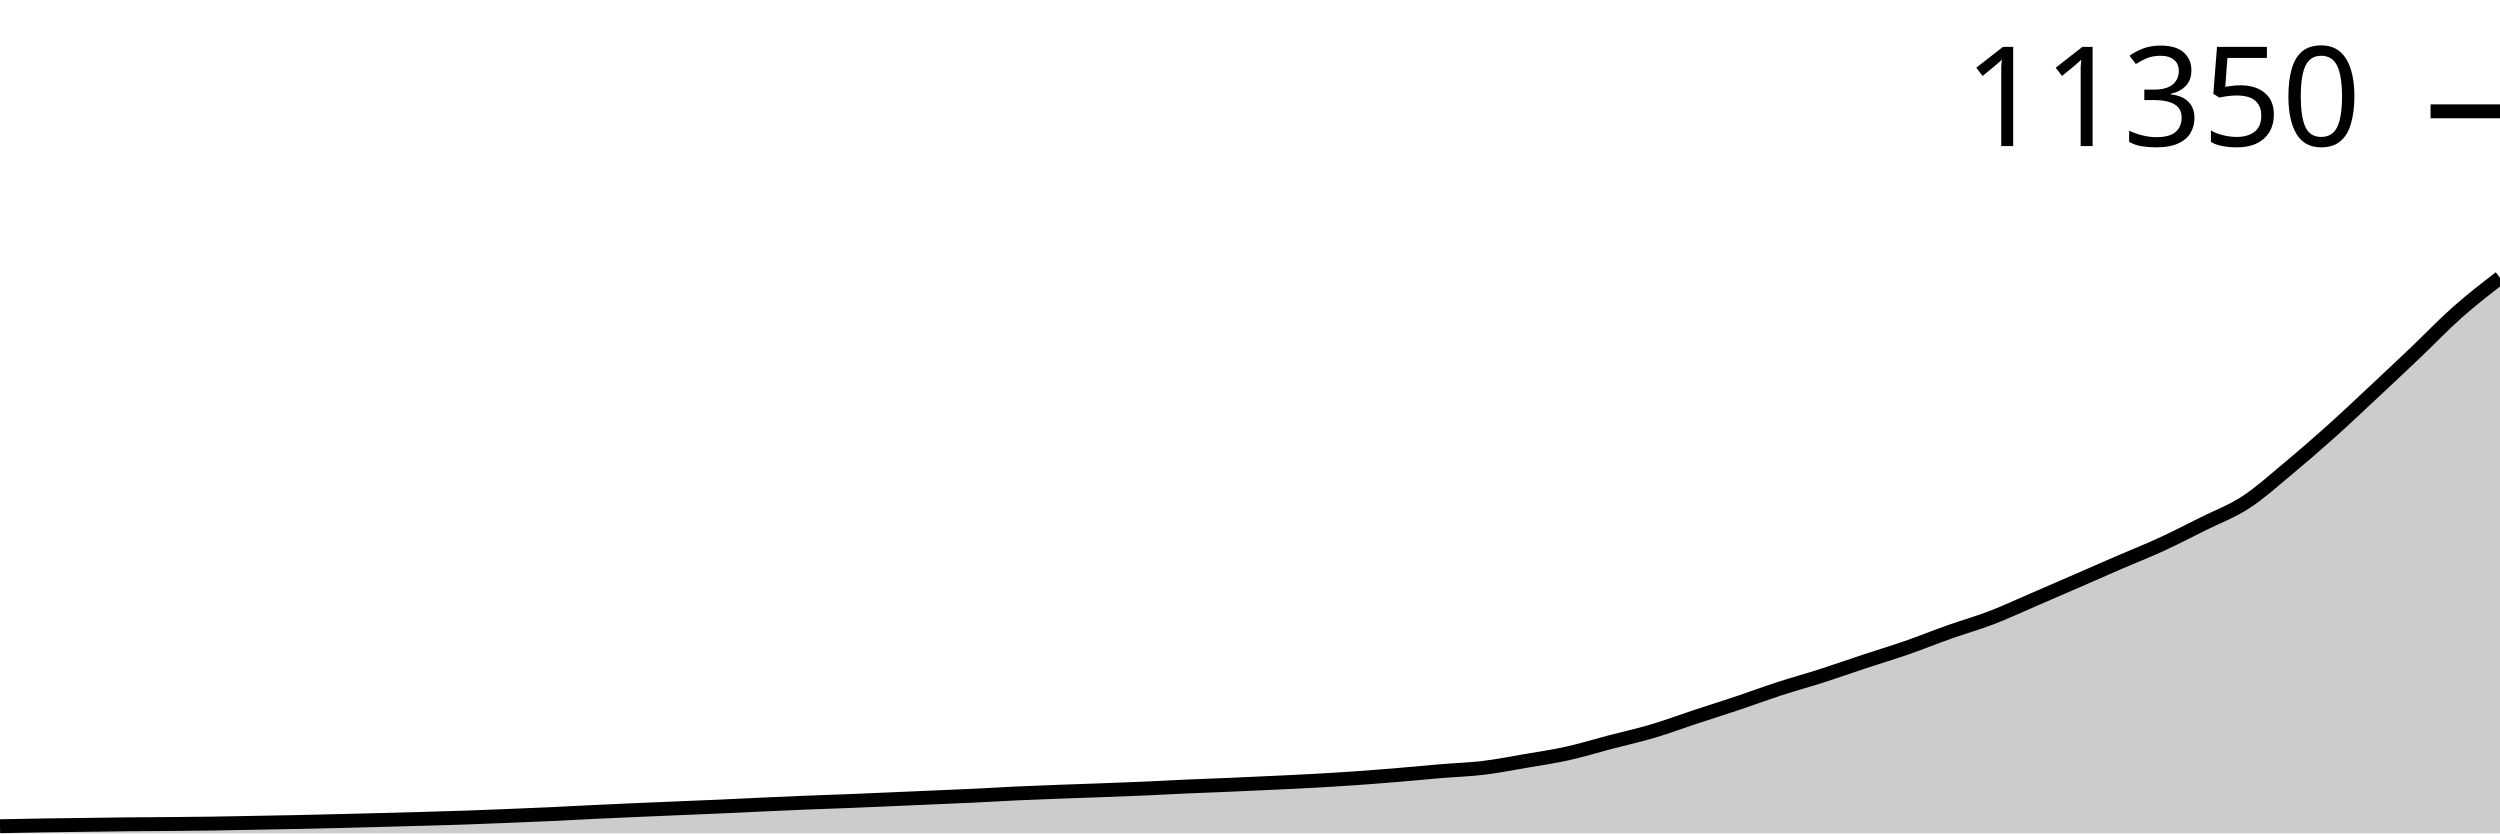
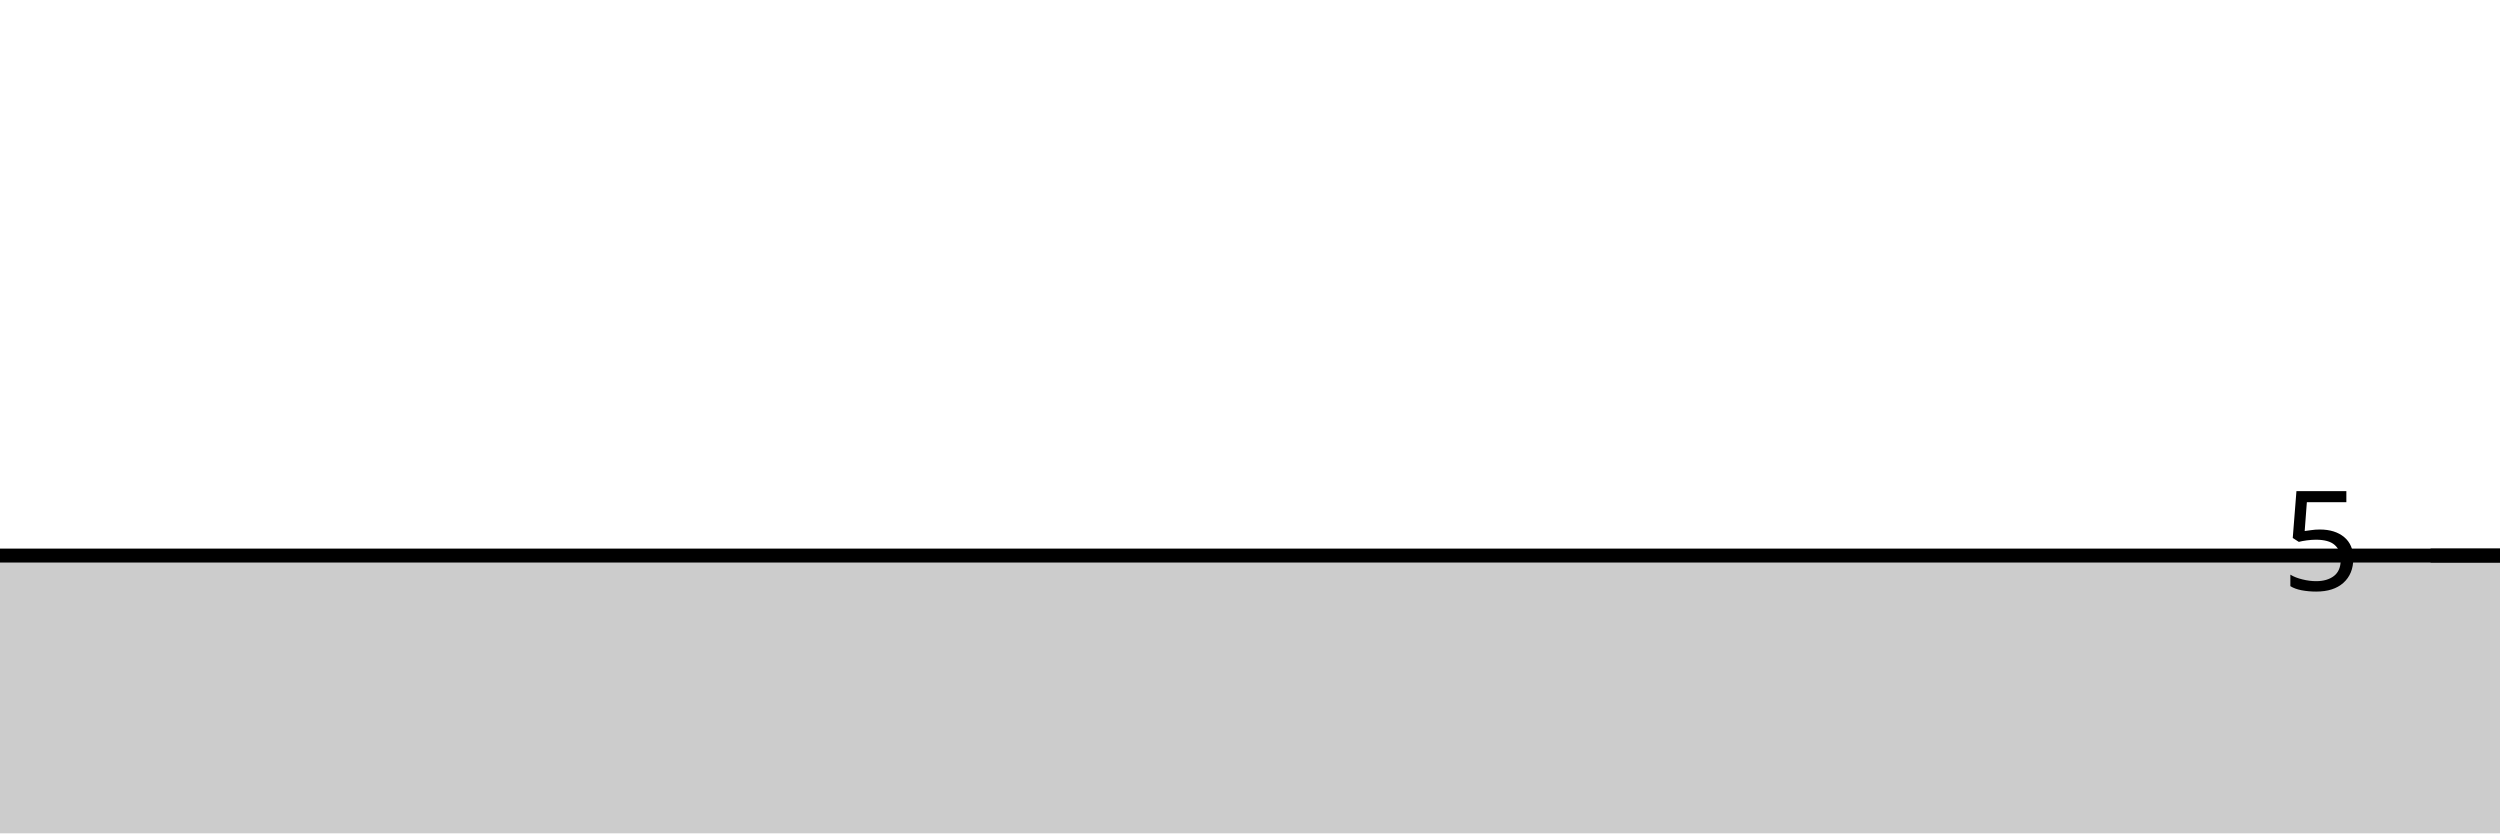
<svg xmlns="http://www.w3.org/2000/svg" viewBox="0 0 180 60">
  <g transform="translate(0,20)">
-     <path class="area" fill="rgba(0, 0, 0, 0.2)" d="M0,39.488C1.017,39.468,2.034,39.448,3.051,39.431C4.068,39.415,5.085,39.404,6.102,39.391C7.119,39.377,8.136,39.36,9.153,39.35C10.169,39.339,11.186,39.338,12.203,39.329C13.22,39.321,14.237,39.313,15.254,39.298C16.271,39.284,17.288,39.261,18.305,39.242C19.322,39.223,20.339,39.207,21.356,39.186C22.373,39.164,23.39,39.139,24.407,39.114C25.424,39.089,26.441,39.064,27.458,39.037C28.475,39.011,29.492,38.984,30.508,38.955C31.525,38.926,32.542,38.898,33.559,38.863C34.576,38.828,35.593,38.786,36.61,38.745C37.627,38.704,38.644,38.664,39.661,38.617C40.678,38.57,41.695,38.512,42.712,38.464C43.729,38.415,44.746,38.37,45.763,38.325C46.78,38.281,47.797,38.24,48.814,38.197C49.831,38.155,50.847,38.114,51.864,38.069C52.881,38.024,53.898,37.972,54.915,37.926C55.932,37.88,56.949,37.834,57.966,37.793C58.983,37.752,60,37.72,61.017,37.68C62.034,37.64,63.051,37.595,64.068,37.552C65.085,37.508,66.102,37.463,67.119,37.419C68.136,37.374,69.153,37.334,70.169,37.286C71.186,37.237,72.203,37.174,73.22,37.127C74.237,37.08,75.254,37.042,76.271,37.004C77.288,36.965,78.305,36.934,79.322,36.896C80.339,36.859,81.356,36.823,82.373,36.778C83.39,36.734,84.407,36.675,85.424,36.63C86.441,36.585,87.458,36.551,88.475,36.507C89.492,36.464,90.508,36.417,91.525,36.369C92.542,36.321,93.559,36.277,94.576,36.22C95.593,36.164,96.61,36.102,97.627,36.031C98.644,35.96,99.661,35.88,100.678,35.795C101.695,35.711,102.712,35.608,103.729,35.524C104.746,35.439,105.763,35.41,106.78,35.288C107.797,35.166,108.814,34.965,109.831,34.791C110.847,34.617,111.864,34.469,112.881,34.243C113.898,34.017,114.915,33.7,115.932,33.434C116.949,33.168,117.966,32.947,118.983,32.645C120,32.344,121.017,31.962,122.034,31.626C123.051,31.291,124.068,30.973,125.085,30.633C126.102,30.292,127.119,29.913,128.136,29.583C129.153,29.252,130.169,28.977,131.186,28.65C132.203,28.324,133.22,27.962,134.237,27.626C135.254,27.29,136.271,26.986,137.288,26.633C138.305,26.279,139.322,25.866,140.339,25.506C141.356,25.146,142.373,24.861,143.39,24.471C144.407,24.081,145.424,23.603,146.441,23.165C147.458,22.727,148.475,22.286,149.492,21.844C150.508,21.402,151.525,20.952,152.542,20.512C153.559,20.073,154.576,19.674,155.593,19.206C156.61,18.738,157.627,18.213,158.644,17.706C159.661,17.198,160.678,16.825,161.695,16.164C162.712,15.502,163.729,14.58,164.746,13.736C165.763,12.892,166.78,12.009,167.797,11.099C168.814,10.189,169.831,9.226,170.847,8.277C171.864,7.327,172.881,6.371,173.898,5.403C174.915,4.435,175.932,3.369,176.949,2.469C177.966,1.568,178.983,0.784,180,0L180,40C178.983,40,177.966,40,176.949,40C175.932,40,174.915,40,173.898,40C172.881,40,171.864,40,170.847,40C169.831,40,168.814,40,167.797,40C166.78,40,165.763,40,164.746,40C163.729,40,162.712,40,161.695,40C160.678,40,159.661,40,158.644,40C157.627,40,156.61,40,155.593,40C154.576,40,153.559,40,152.542,40C151.525,40,150.508,40,149.492,40C148.475,40,147.458,40,146.441,40C145.424,40,144.407,40,143.39,40C142.373,40,141.356,40,140.339,40C139.322,40,138.305,40,137.288,40C136.271,40,135.254,40,134.237,40C133.22,40,132.203,40,131.186,40C130.169,40,129.153,40,128.136,40C127.119,40,126.102,40,125.085,40C124.068,40,123.051,40,122.034,40C121.017,40,120,40,118.983,40C117.966,40,116.949,40,115.932,40C114.915,40,113.898,40,112.881,40C111.864,40,110.847,40,109.831,40C108.814,40,107.797,40,106.78,40C105.763,40,104.746,40,103.729,40C102.712,40,101.695,40,100.678,40C99.661,40,98.644,40,97.627,40C96.61,40,95.593,40,94.576,40C93.559,40,92.542,40,91.525,40C90.508,40,89.492,40,88.475,40C87.458,40,86.441,40,85.424,40C84.407,40,83.39,40,82.373,40C81.356,40,80.339,40,79.322,40C78.305,40,77.288,40,76.271,40C75.254,40,74.237,40,73.22,40C72.203,40,71.186,40,70.169,40C69.153,40,68.136,40,67.119,40C66.102,40,65.085,40,64.068,40C63.051,40,62.034,40,61.017,40C60,40,58.983,40,57.966,40C56.949,40,55.932,40,54.915,40C53.898,40,52.881,40,51.864,40C50.847,40,49.831,40,48.814,40C47.797,40,46.78,40,45.763,40C44.746,40,43.729,40,42.712,40C41.695,40,40.678,40,39.661,40C38.644,40,37.627,40,36.61,40C35.593,40,34.576,40,33.559,40C32.542,40,31.525,40,30.508,40C29.492,40,28.475,40,27.458,40C26.441,40,25.424,40,24.407,40C23.39,40,22.373,40,21.356,40C20.339,40,19.322,40,18.305,40C17.288,40,16.271,40,15.254,40C14.237,40,13.22,40,12.203,40C11.186,40,10.169,40,9.153,40C8.136,40,7.119,40,6.102,40C5.085,40,4.068,40,3.051,40C2.034,40,1.017,40,0,40Z" />
-     <path class="line" stroke="black" fill="none" d="M0,39.488C1.017,39.468,2.034,39.448,3.051,39.431C4.068,39.415,5.085,39.404,6.102,39.391C7.119,39.377,8.136,39.36,9.153,39.35C10.169,39.339,11.186,39.338,12.203,39.329C13.22,39.321,14.237,39.313,15.254,39.298C16.271,39.284,17.288,39.261,18.305,39.242C19.322,39.223,20.339,39.207,21.356,39.186C22.373,39.164,23.39,39.139,24.407,39.114C25.424,39.089,26.441,39.064,27.458,39.037C28.475,39.011,29.492,38.984,30.508,38.955C31.525,38.926,32.542,38.898,33.559,38.863C34.576,38.828,35.593,38.786,36.61,38.745C37.627,38.704,38.644,38.664,39.661,38.617C40.678,38.57,41.695,38.512,42.712,38.464C43.729,38.415,44.746,38.37,45.763,38.325C46.78,38.281,47.797,38.24,48.814,38.197C49.831,38.155,50.847,38.114,51.864,38.069C52.881,38.024,53.898,37.972,54.915,37.926C55.932,37.88,56.949,37.834,57.966,37.793C58.983,37.752,60,37.72,61.017,37.68C62.034,37.64,63.051,37.595,64.068,37.552C65.085,37.508,66.102,37.463,67.119,37.419C68.136,37.374,69.153,37.334,70.169,37.286C71.186,37.237,72.203,37.174,73.22,37.127C74.237,37.08,75.254,37.042,76.271,37.004C77.288,36.965,78.305,36.934,79.322,36.896C80.339,36.859,81.356,36.823,82.373,36.778C83.39,36.734,84.407,36.675,85.424,36.63C86.441,36.585,87.458,36.551,88.475,36.507C89.492,36.464,90.508,36.417,91.525,36.369C92.542,36.321,93.559,36.277,94.576,36.22C95.593,36.164,96.61,36.102,97.627,36.031C98.644,35.96,99.661,35.88,100.678,35.795C101.695,35.711,102.712,35.608,103.729,35.524C104.746,35.439,105.763,35.41,106.78,35.288C107.797,35.166,108.814,34.965,109.831,34.791C110.847,34.617,111.864,34.469,112.881,34.243C113.898,34.017,114.915,33.7,115.932,33.434C116.949,33.168,117.966,32.947,118.983,32.645C120,32.344,121.017,31.962,122.034,31.626C123.051,31.291,124.068,30.973,125.085,30.633C126.102,30.292,127.119,29.913,128.136,29.583C129.153,29.252,130.169,28.977,131.186,28.65C132.203,28.324,133.22,27.962,134.237,27.626C135.254,27.29,136.271,26.986,137.288,26.633C138.305,26.279,139.322,25.866,140.339,25.506C141.356,25.146,142.373,24.861,143.39,24.471C144.407,24.081,145.424,23.603,146.441,23.165C147.458,22.727,148.475,22.286,149.492,21.844C150.508,21.402,151.525,20.952,152.542,20.512C153.559,20.073,154.576,19.674,155.593,19.206C156.61,18.738,157.627,18.213,158.644,17.706C159.661,17.198,160.678,16.825,161.695,16.164C162.712,15.502,163.729,14.58,164.746,13.736C165.763,12.892,166.78,12.009,167.797,11.099C168.814,10.189,169.831,9.226,170.847,8.277C171.864,7.327,172.881,6.371,173.898,5.403C174.915,4.435,175.932,3.369,176.949,2.469C177.966,1.568,178.983,0.784,180,0" />
-     <path class="axis-ceiling" stroke-width="1" stroke="black" fill="none" d="M175,-11.985L180,-11.985" />
-     <text class="axis-ceiling-label" font-family="sans-serif" text-anchor="end" font-size="10px" x="170" y="-9.485">11350</text>
+     <path class="area" fill="rgba(0, 0, 0, 0.2)" d="M0,20C1.017,20,2.034,20,3.051,20C4.068,20,5.085,20,6.102,20C7.119,20,8.136,20,9.153,20C10.169,20,11.186,20,12.203,20C13.22,20,14.237,20,15.254,20C16.271,20,17.288,20,18.305,20C19.322,20,20.339,20,21.356,20C22.373,20,23.39,20,24.407,20C25.424,20,26.441,20,27.458,20C28.475,20,29.492,20,30.508,20C31.525,20,32.542,20,33.559,20C34.576,20,35.593,20,36.61,20C37.627,20,38.644,20,39.661,20C40.678,20,41.695,20,42.712,20C43.729,20,44.746,20,45.763,20C46.78,20,47.797,20,48.814,20C49.831,20,50.847,20,51.864,20C52.881,20,53.898,20,54.915,20C55.932,20,56.949,20,57.966,20C58.983,20,60,20,61.017,20C62.034,20,63.051,20,64.068,20C65.085,20,66.102,20,67.119,20C68.136,20,69.153,20,70.169,20C71.186,20,72.203,20,73.22,20C74.237,20,75.254,20,76.271,20C77.288,20,78.305,20,79.322,20C80.339,20,81.356,20,82.373,20C83.39,20,84.407,20,85.424,20C86.441,20,87.458,20,88.475,20C89.492,20,90.508,20,91.525,20C92.542,20,93.559,20,94.576,20C95.593,20,96.61,20,97.627,20C98.644,20,99.661,20,100.678,20C101.695,20,102.712,20,103.729,20C104.746,20,105.763,20,106.78,20C107.797,20,108.814,20,109.831,20C110.847,20,111.864,20,112.881,20C113.898,20,114.915,20,115.932,20C116.949,20,117.966,20,118.983,20C120,20,121.017,20,122.034,20C123.051,20,124.068,20,125.085,20C126.102,20,127.119,20,128.136,20C129.153,20,130.169,20,131.186,20C132.203,20,133.22,20,134.237,20C135.254,20,136.271,20,137.288,20C138.305,20,139.322,20,140.339,20C141.356,20,142.373,20,143.39,20C144.407,20,145.424,20,146.441,20C147.458,20,148.475,20,149.492,20C150.508,20,151.525,20,152.542,20C153.559,20,154.576,20,155.593,20C156.61,20,157.627,20,158.644,20C159.661,20,160.678,20,161.695,20C162.712,20,163.729,20,164.746,20C165.763,20,166.78,20,167.797,20C168.814,20,169.831,20,170.847,20C171.864,20,172.881,20,173.898,20C174.915,20,175.932,20,176.949,20C177.966,20,178.983,20,180,20L180,40C178.983,40,177.966,40,176.949,40C175.932,40,174.915,40,173.898,40C172.881,40,171.864,40,170.847,40C169.831,40,168.814,40,167.797,40C166.78,40,165.763,40,164.746,40C163.729,40,162.712,40,161.695,40C160.678,40,159.661,40,158.644,40C157.627,40,156.61,40,155.593,40C154.576,40,153.559,40,152.542,40C151.525,40,150.508,40,149.492,40C148.475,40,147.458,40,146.441,40C145.424,40,144.407,40,143.39,40C142.373,40,141.356,40,140.339,40C139.322,40,138.305,40,137.288,40C136.271,40,135.254,40,134.237,40C133.22,40,132.203,40,131.186,40C130.169,40,129.153,40,128.136,40C127.119,40,126.102,40,125.085,40C124.068,40,123.051,40,122.034,40C121.017,40,120,40,118.983,40C117.966,40,116.949,40,115.932,40C114.915,40,113.898,40,112.881,40C111.864,40,110.847,40,109.831,40C108.814,40,107.797,40,106.78,40C105.763,40,104.746,40,103.729,40C102.712,40,101.695,40,100.678,40C99.661,40,98.644,40,97.627,40C96.61,40,95.593,40,94.576,40C93.559,40,92.542,40,91.525,40C90.508,40,89.492,40,88.475,40C87.458,40,86.441,40,85.424,40C84.407,40,83.39,40,82.373,40C81.356,40,80.339,40,79.322,40C78.305,40,77.288,40,76.271,40C75.254,40,74.237,40,73.22,40C72.203,40,71.186,40,70.169,40C69.153,40,68.136,40,67.119,40C66.102,40,65.085,40,64.068,40C63.051,40,62.034,40,61.017,40C60,40,58.983,40,57.966,40C56.949,40,55.932,40,54.915,40C53.898,40,52.881,40,51.864,40C50.847,40,49.831,40,48.814,40C47.797,40,46.78,40,45.763,40C44.746,40,43.729,40,42.712,40C41.695,40,40.678,40,39.661,40C38.644,40,37.627,40,36.61,40C35.593,40,34.576,40,33.559,40C32.542,40,31.525,40,30.508,40C29.492,40,28.475,40,27.458,40C26.441,40,25.424,40,24.407,40C23.39,40,22.373,40,21.356,40C20.339,40,19.322,40,18.305,40C17.288,40,16.271,40,15.254,40C14.237,40,13.22,40,12.203,40C11.186,40,10.169,40,9.153,40C8.136,40,7.119,40,6.102,40C5.085,40,4.068,40,3.051,40C2.034,40,1.017,40,0,40Z" />
+     <path class="line" stroke="black" fill="none" d="M0,20C1.017,20,2.034,20,3.051,20C4.068,20,5.085,20,6.102,20C7.119,20,8.136,20,9.153,20C10.169,20,11.186,20,12.203,20C13.22,20,14.237,20,15.254,20C16.271,20,17.288,20,18.305,20C19.322,20,20.339,20,21.356,20C22.373,20,23.39,20,24.407,20C25.424,20,26.441,20,27.458,20C28.475,20,29.492,20,30.508,20C31.525,20,32.542,20,33.559,20C34.576,20,35.593,20,36.61,20C37.627,20,38.644,20,39.661,20C40.678,20,41.695,20,42.712,20C43.729,20,44.746,20,45.763,20C46.78,20,47.797,20,48.814,20C49.831,20,50.847,20,51.864,20C52.881,20,53.898,20,54.915,20C55.932,20,56.949,20,57.966,20C58.983,20,60,20,61.017,20C62.034,20,63.051,20,64.068,20C65.085,20,66.102,20,67.119,20C68.136,20,69.153,20,70.169,20C71.186,20,72.203,20,73.22,20C74.237,20,75.254,20,76.271,20C77.288,20,78.305,20,79.322,20C80.339,20,81.356,20,82.373,20C83.39,20,84.407,20,85.424,20C86.441,20,87.458,20,88.475,20C89.492,20,90.508,20,91.525,20C92.542,20,93.559,20,94.576,20C95.593,20,96.61,20,97.627,20C98.644,20,99.661,20,100.678,20C101.695,20,102.712,20,103.729,20C104.746,20,105.763,20,106.78,20C107.797,20,108.814,20,109.831,20C110.847,20,111.864,20,112.881,20C113.898,20,114.915,20,115.932,20C116.949,20,117.966,20,118.983,20C120,20,121.017,20,122.034,20C123.051,20,124.068,20,125.085,20C126.102,20,127.119,20,128.136,20C129.153,20,130.169,20,131.186,20C132.203,20,133.22,20,134.237,20C135.254,20,136.271,20,137.288,20C138.305,20,139.322,20,140.339,20C141.356,20,142.373,20,143.39,20C144.407,20,145.424,20,146.441,20C147.458,20,148.475,20,149.492,20C150.508,20,151.525,20,152.542,20C153.559,20,154.576,20,155.593,20C156.61,20,157.627,20,158.644,20C159.661,20,160.678,20,161.695,20C162.712,20,163.729,20,164.746,20C165.763,20,166.78,20,167.797,20C168.814,20,169.831,20,170.847,20C171.864,20,172.881,20,173.898,20C174.915,20,175.932,20,176.949,20C177.966,20,178.983,20,180,20" />
+     <path class="axis-ceiling" stroke-width="1" stroke="black" fill="none" d="M175,20L180,20" />
+     <text class="axis-ceiling-label" font-family="sans-serif" text-anchor="end" font-size="10px" x="170" y="22.5">5</text>
  </g>
</svg>
